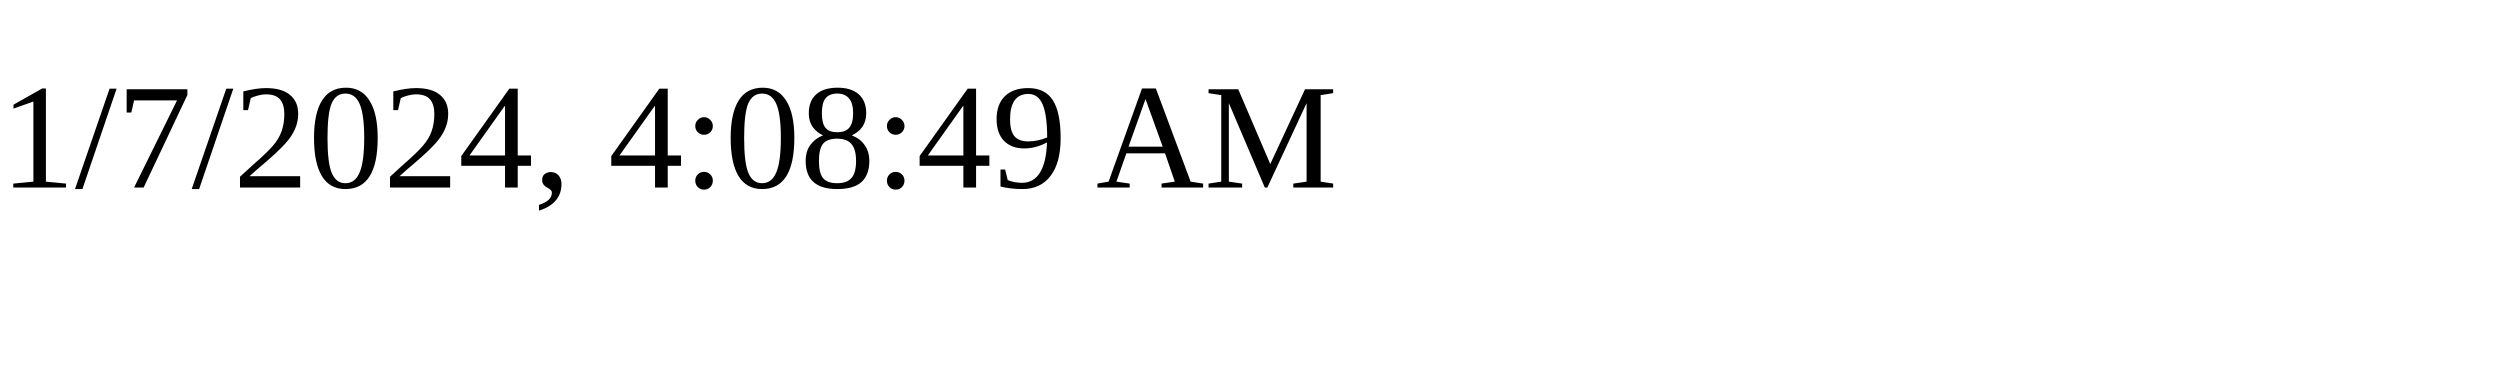
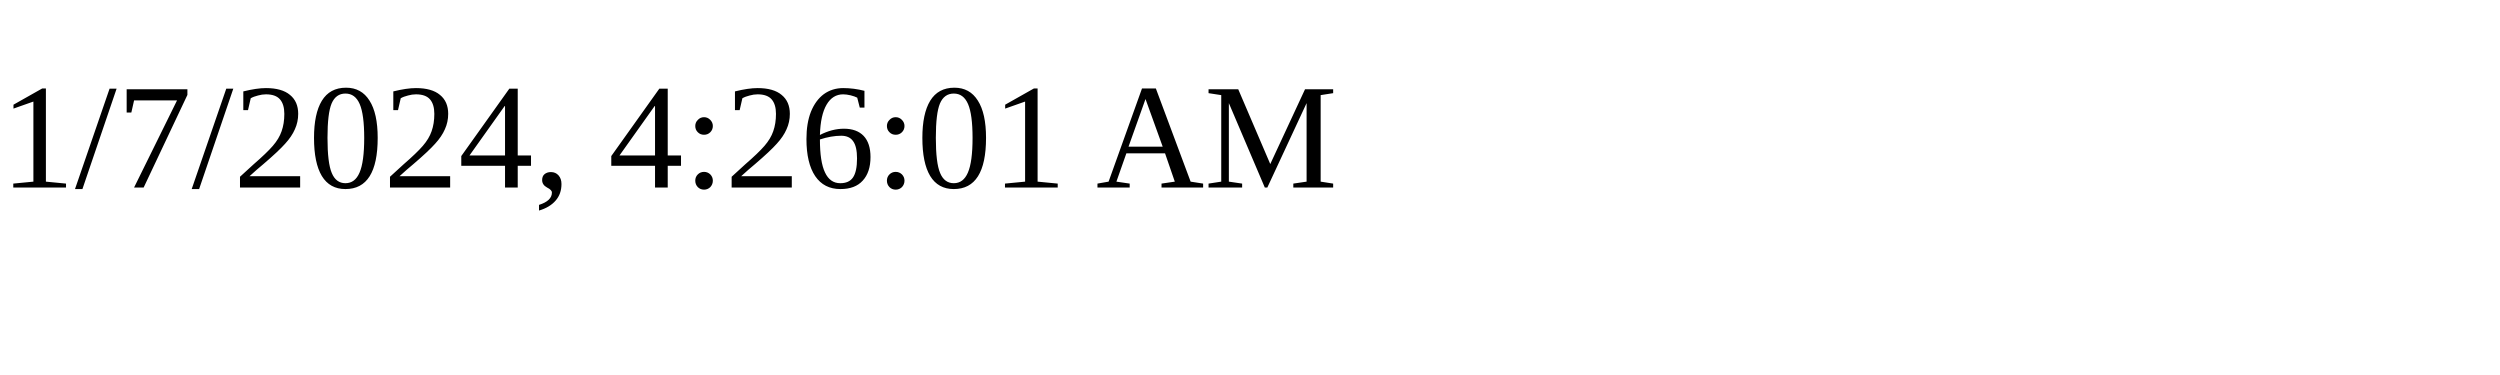
<svg xmlns="http://www.w3.org/2000/svg" height="30" width="200">
-   <text x="0" y="15">1/7/2024, 4:08:49 AM</text>
+   <text x="0" y="15">1/7/2024, 4:26:01 AM</text>
</svg>
